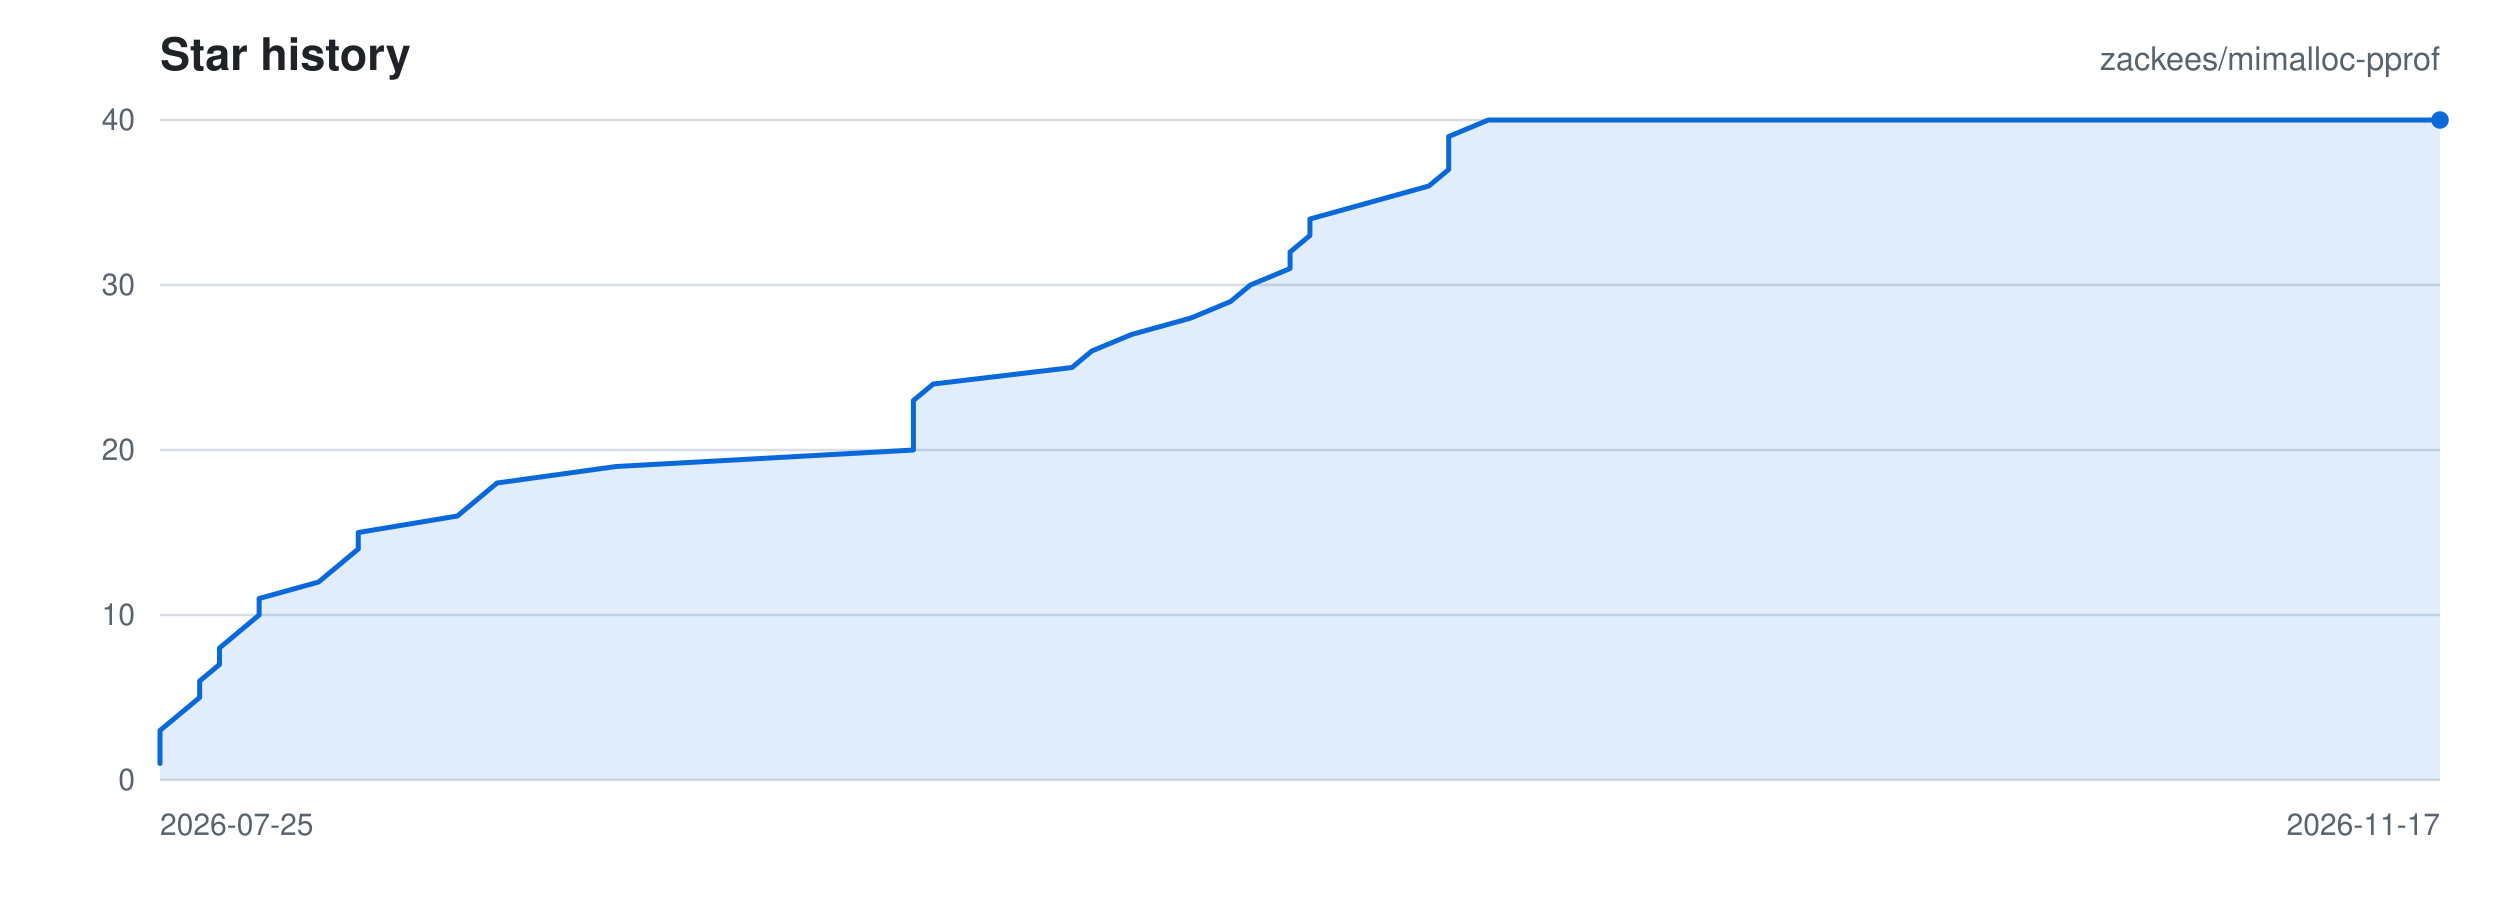
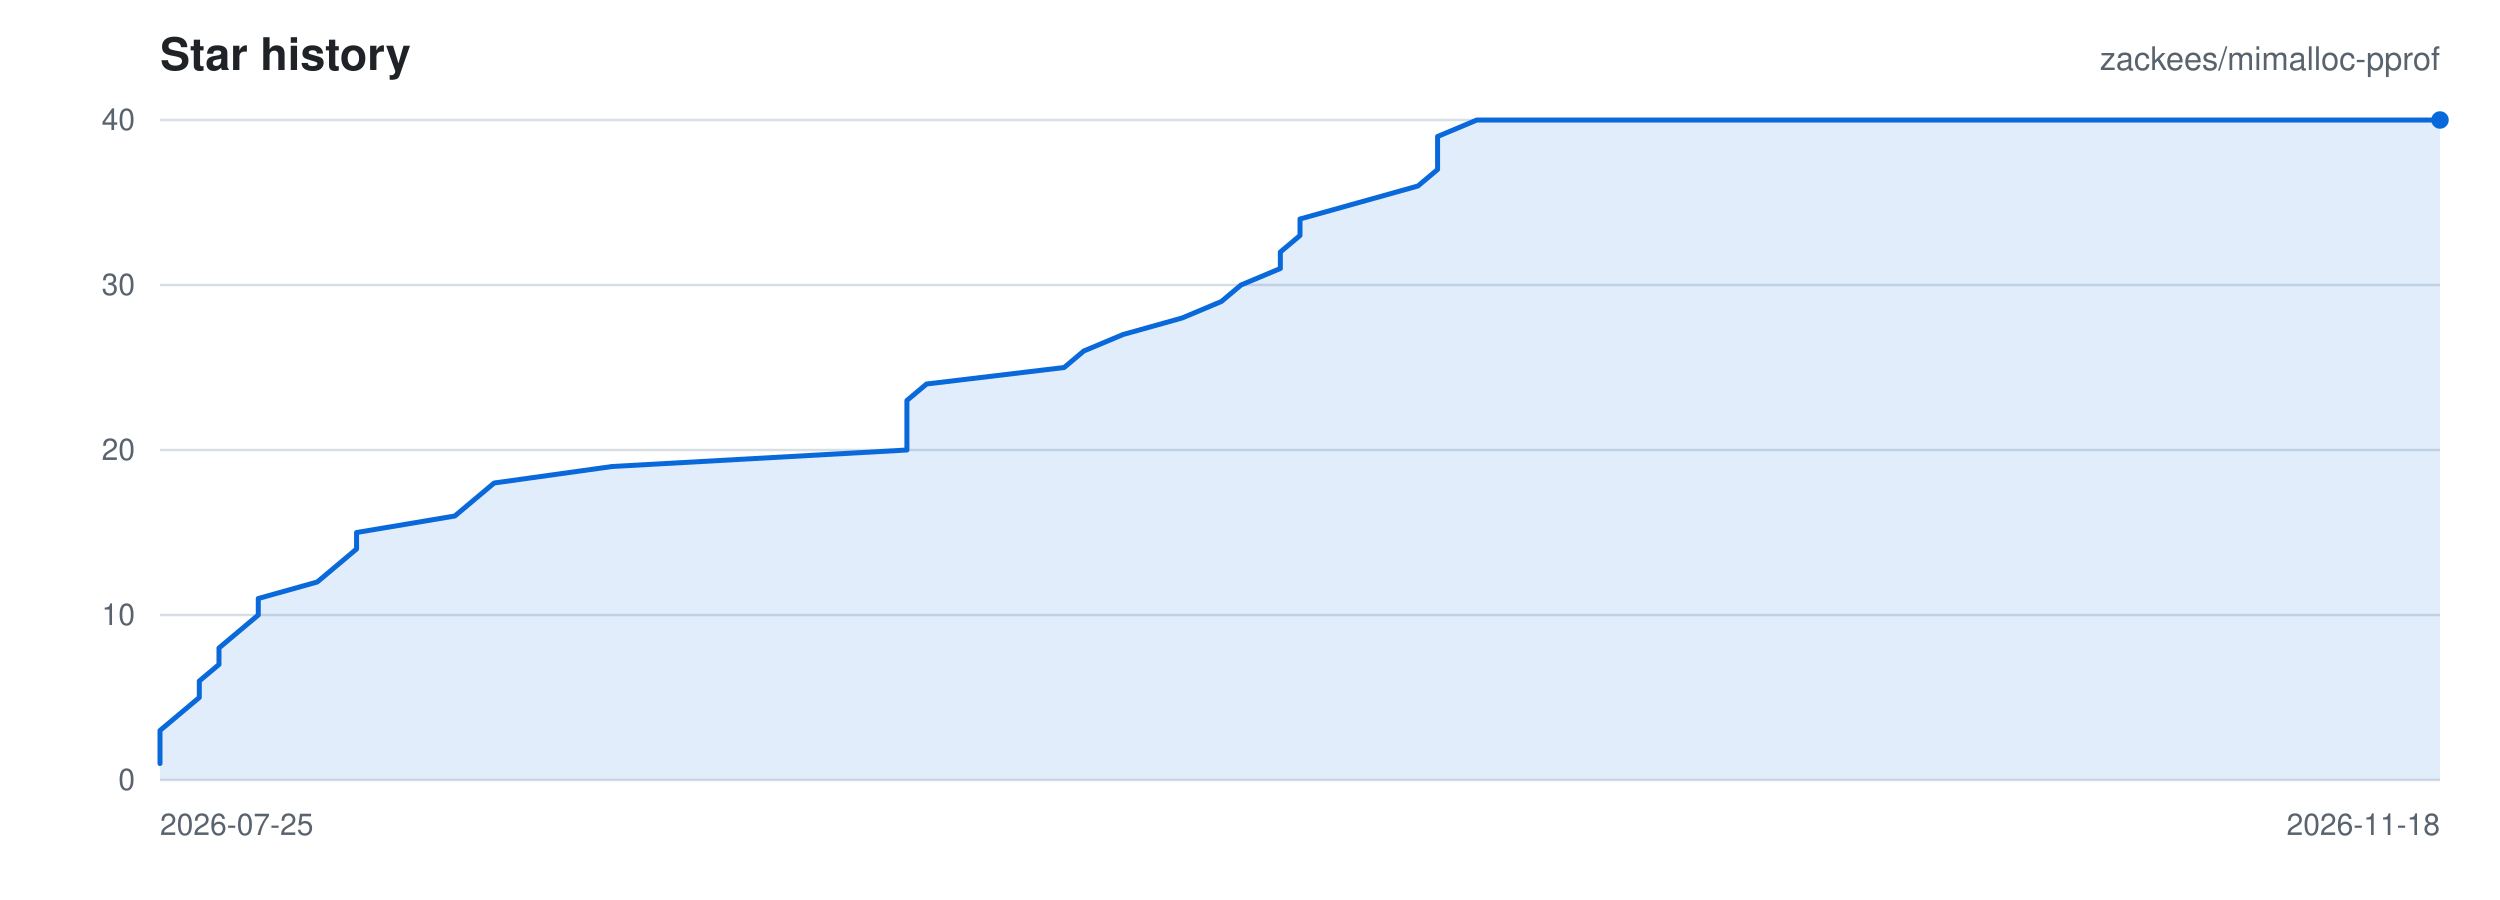
<svg xmlns="http://www.w3.org/2000/svg" viewBox="0 0 1000 360" width="1000" height="360" role="img" aria-label="Star history for zackees/mimalloc-pprof">
  <rect width="1000" height="360" fill="#ffffff" />
  <g font-family="-apple-system,BlinkMacSystemFont,Segoe UI,Helvetica,Arial,sans-serif">
    <text x="64" y="28" font-size="18" font-weight="600" fill="#1f2328">Star history</text>
    <text x="976" y="28" font-size="13" text-anchor="end" fill="#59636e">zackees/mimalloc-pprof</text>
    <line x1="64" y1="312.00" x2="976" y2="312.00" stroke="#d8dee4" stroke-width="1" />
    <text x="54" y="316.00" font-size="12" text-anchor="end" fill="#59636e">0</text>
    <line x1="64" y1="246.00" x2="976" y2="246.00" stroke="#d8dee4" stroke-width="1" />
    <text x="54" y="250.00" font-size="12" text-anchor="end" fill="#59636e">10</text>
    <line x1="64" y1="180.00" x2="976" y2="180.00" stroke="#d8dee4" stroke-width="1" />
    <text x="54" y="184.00" font-size="12" text-anchor="end" fill="#59636e">20</text>
    <line x1="64" y1="114.00" x2="976" y2="114.00" stroke="#d8dee4" stroke-width="1" />
    <text x="54" y="118.00" font-size="12" text-anchor="end" fill="#59636e">30</text>
    <line x1="64" y1="48.00" x2="976" y2="48.00" stroke="#d8dee4" stroke-width="1" />
    <text x="54" y="52.00" font-size="12" text-anchor="end" fill="#59636e">40</text>
    <text x="64.00" y="334.00" font-size="12" text-anchor="start" fill="#59636e">2026-07-25</text>
-     <text x="976.00" y="334.00" font-size="12" text-anchor="end" fill="#59636e">2026-11-17</text>
-     <path d="M 64.00 305.40 L 64.00 298.80 L 64.00 292.20 L 71.93 285.60 L 79.86 279.00 L 79.86 272.40 L 87.79 265.80 L 87.79 259.20 L 95.72 252.60 L 103.65 246.00 L 103.65 239.40 L 127.44 232.80 L 135.37 226.20 L 143.30 219.60 L 143.30 213.00 L 182.96 206.40 L 190.89 199.80 L 198.82 193.20 L 246.40 186.60 L 365.36 180.00 L 365.36 173.40 L 365.36 166.80 L 365.36 160.20 L 373.29 153.60 L 428.80 147.00 L 436.73 140.40 L 452.59 133.80 L 476.38 127.20 L 492.24 120.60 L 500.17 114.00 L 516.03 107.40 L 516.03 100.80 L 523.97 94.20 L 523.97 87.60 L 547.76 81.00 L 571.55 74.40 L 579.48 67.80 L 579.48 61.20 L 579.48 54.60 L 595.34 48.00 L 976.00 48.00 L 976.00 312.00 L 64.00 312.00 Z" fill="rgba(9,105,218,0.12)" stroke="none" />
-     <path d="M 64.00 305.40 L 64.00 298.80 L 64.00 292.20 L 71.93 285.60 L 79.86 279.00 L 79.86 272.40 L 87.79 265.80 L 87.79 259.20 L 95.72 252.60 L 103.65 246.00 L 103.65 239.40 L 127.44 232.80 L 135.37 226.20 L 143.30 219.60 L 143.30 213.00 L 182.96 206.40 L 190.89 199.80 L 198.82 193.20 L 246.40 186.60 L 365.36 180.00 L 365.36 173.40 L 365.36 166.80 L 365.36 160.20 L 373.29 153.60 L 428.80 147.00 L 436.73 140.40 L 452.59 133.80 L 476.38 127.20 L 492.24 120.60 L 500.17 114.00 L 516.03 107.40 L 516.03 100.80 L 523.97 94.20 L 523.97 87.60 L 547.76 81.00 L 571.55 74.40 L 579.48 67.80 L 579.48 61.20 L 579.48 54.60 L 595.34 48.00 L 976.00 48.00" fill="none" stroke="#0969da" stroke-width="2" stroke-linejoin="round" stroke-linecap="round" />
+     <text x="976.00" y="334.00" font-size="12" text-anchor="end" fill="#59636e">2026-11-18</text>
+     <path d="M 64.00 305.40 L 64.00 298.80 L 64.00 292.20 L 71.86 285.60 L 79.72 279.00 L 79.72 272.40 L 87.59 265.80 L 87.59 259.20 L 95.45 252.60 L 103.31 246.00 L 103.31 239.40 L 126.90 232.80 L 134.76 226.20 L 142.62 219.60 L 142.62 213.00 L 181.93 206.40 L 189.79 199.80 L 197.66 193.20 L 244.83 186.60 L 362.76 180.00 L 362.76 173.40 L 362.76 166.80 L 362.76 160.20 L 370.62 153.60 L 425.66 147.00 L 433.52 140.40 L 449.24 133.80 L 472.83 127.20 L 488.55 120.60 L 496.41 114.00 L 512.14 107.40 L 512.14 100.80 L 520.00 94.20 L 520.00 87.60 L 543.59 81.00 L 567.17 74.40 L 575.03 67.80 L 575.03 61.20 L 575.03 54.60 L 590.76 48.00 L 976.00 48.00 L 976.00 312.00 L 64.00 312.00 Z" fill="rgba(9,105,218,0.12)" stroke="none" />
+     <path d="M 64.00 305.40 L 64.00 298.80 L 64.00 292.20 L 71.86 285.60 L 79.72 279.00 L 79.72 272.40 L 87.59 265.80 L 87.59 259.20 L 95.45 252.60 L 103.31 246.00 L 103.31 239.40 L 126.90 232.80 L 134.76 226.20 L 142.62 219.60 L 142.62 213.00 L 181.93 206.40 L 189.79 199.80 L 197.66 193.20 L 244.83 186.60 L 362.76 180.00 L 362.76 173.40 L 362.76 166.80 L 362.76 160.20 L 370.62 153.60 L 425.66 147.00 L 433.52 140.40 L 449.24 133.80 L 472.83 127.20 L 488.55 120.60 L 496.41 114.00 L 512.14 107.40 L 512.14 100.80 L 520.00 94.20 L 520.00 87.60 L 543.59 81.00 L 567.17 74.40 L 575.03 67.80 L 575.03 61.20 L 575.03 54.60 L 590.76 48.00 L 976.00 48.00" fill="none" stroke="#0969da" stroke-width="2" stroke-linejoin="round" stroke-linecap="round" />
    <circle cx="976.00" cy="48.00" r="3.5" fill="#0969da" />
  </g>
</svg>
